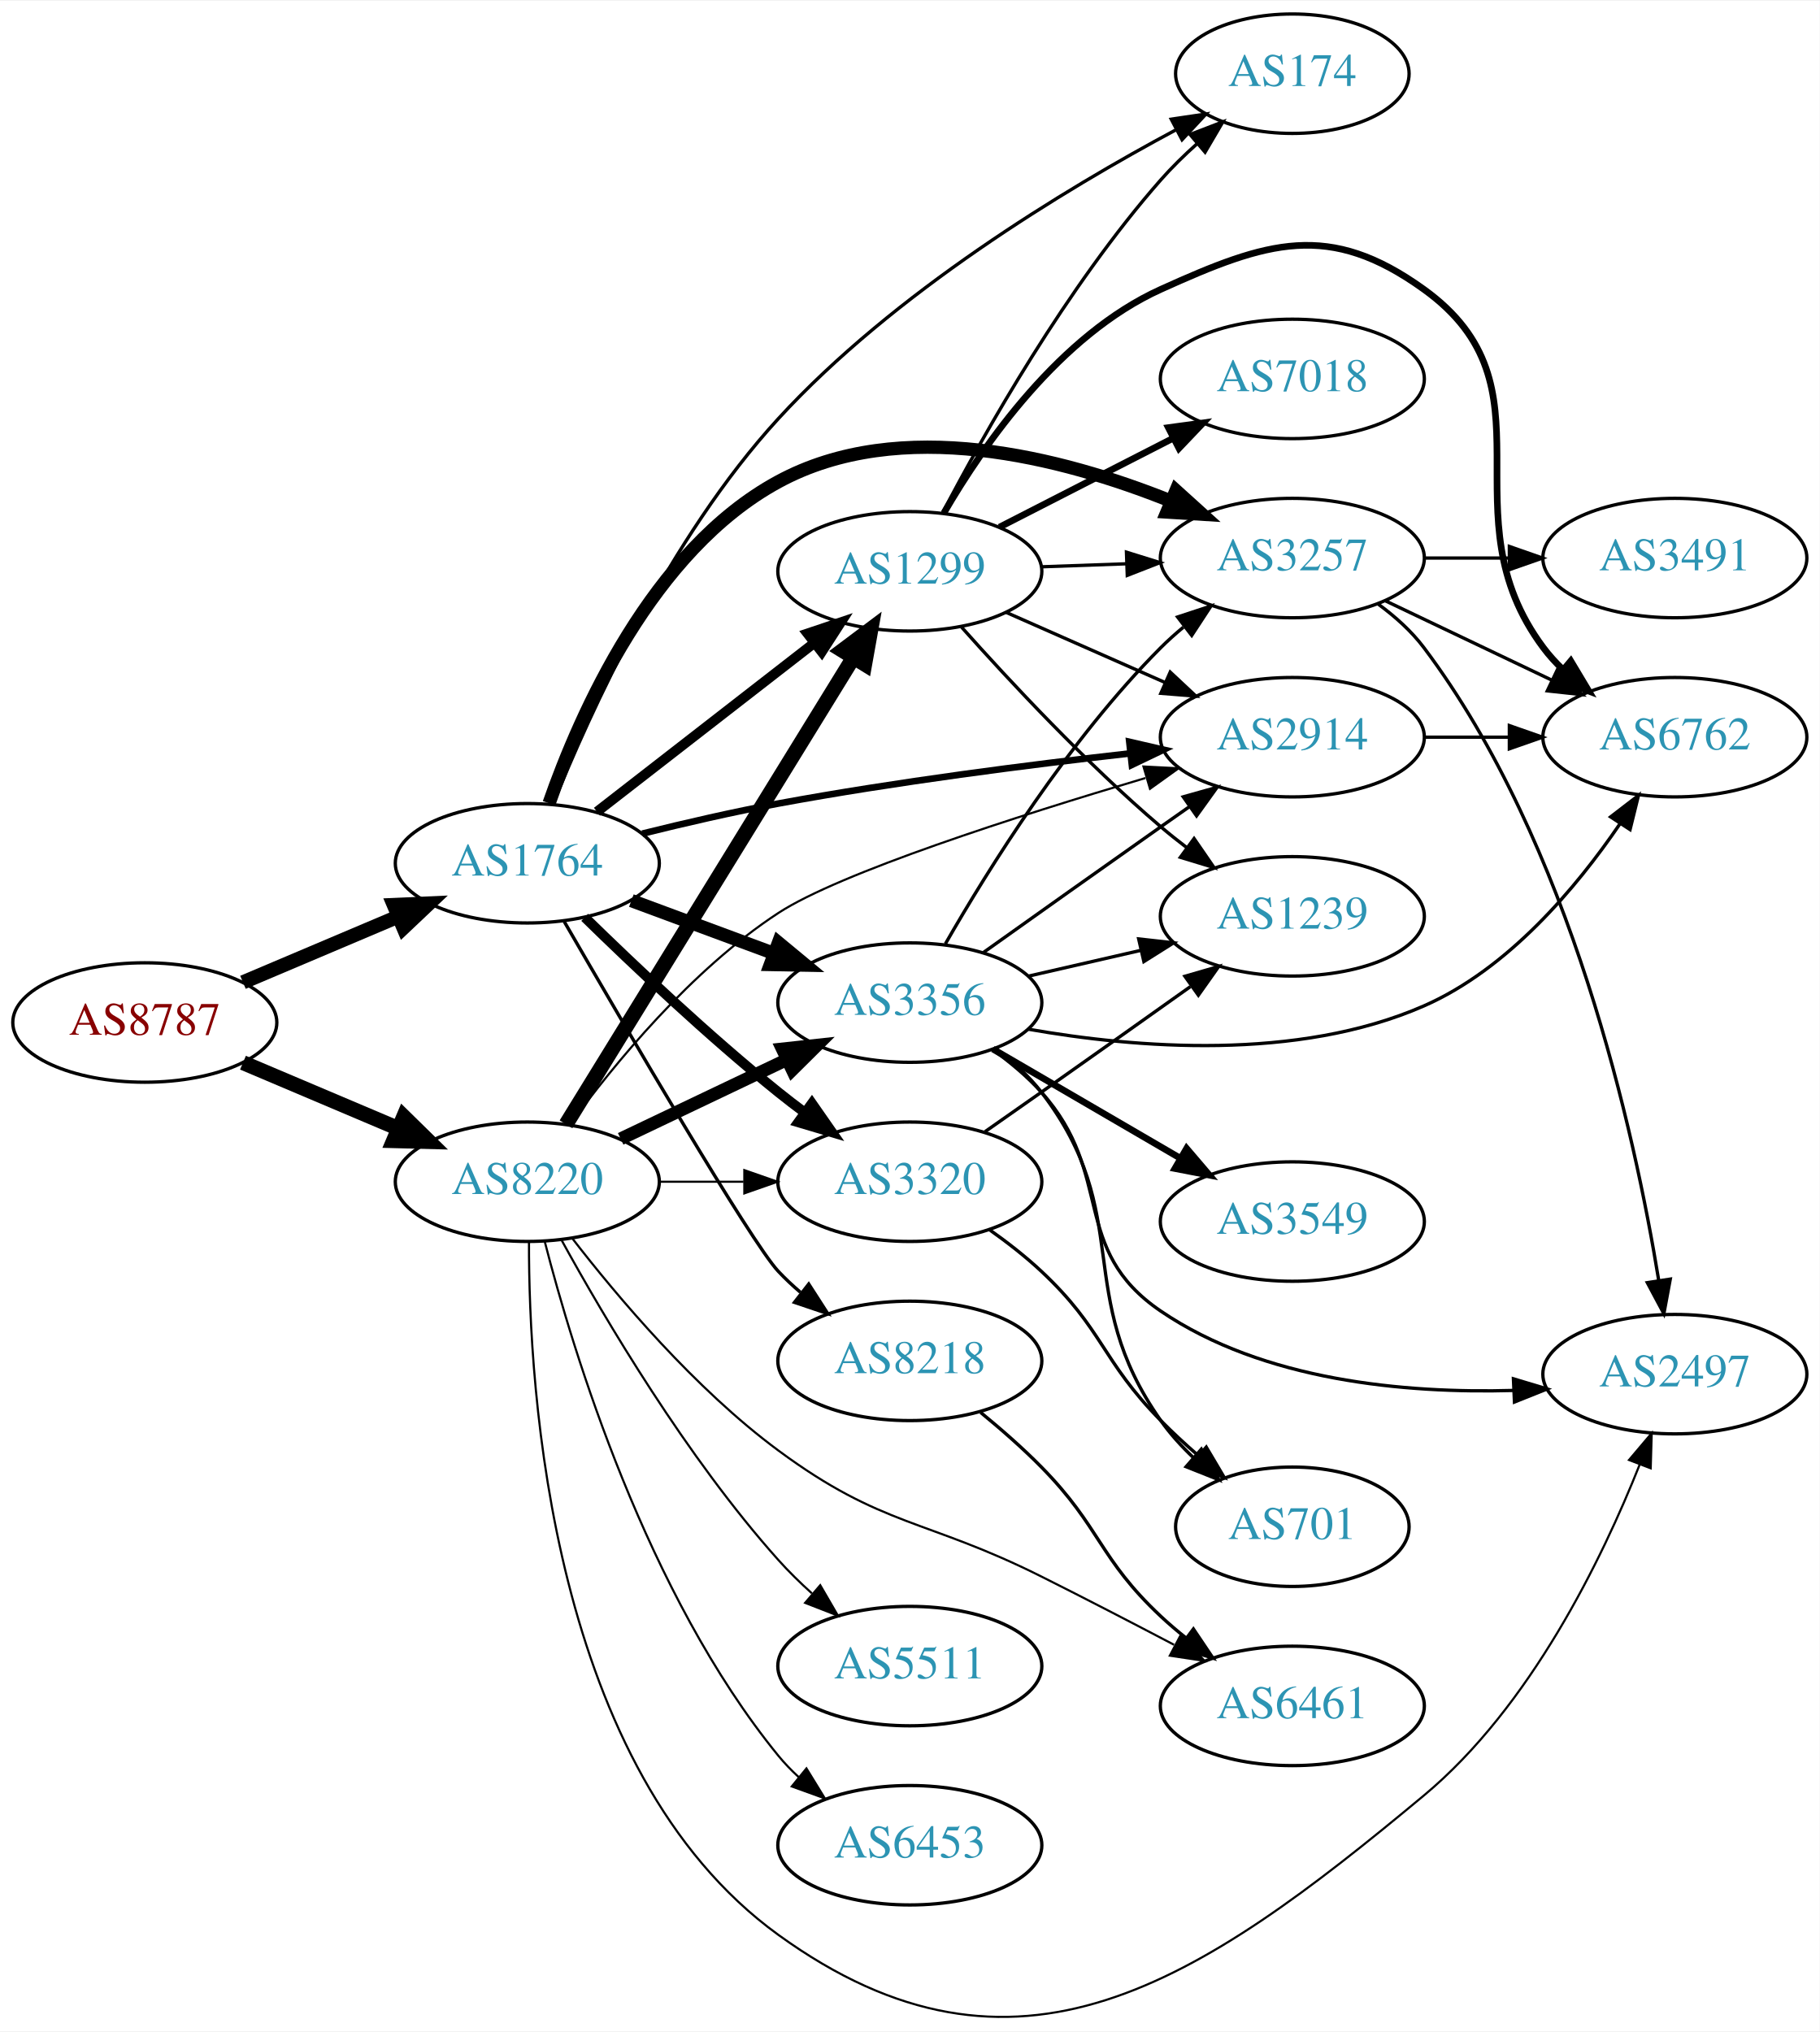
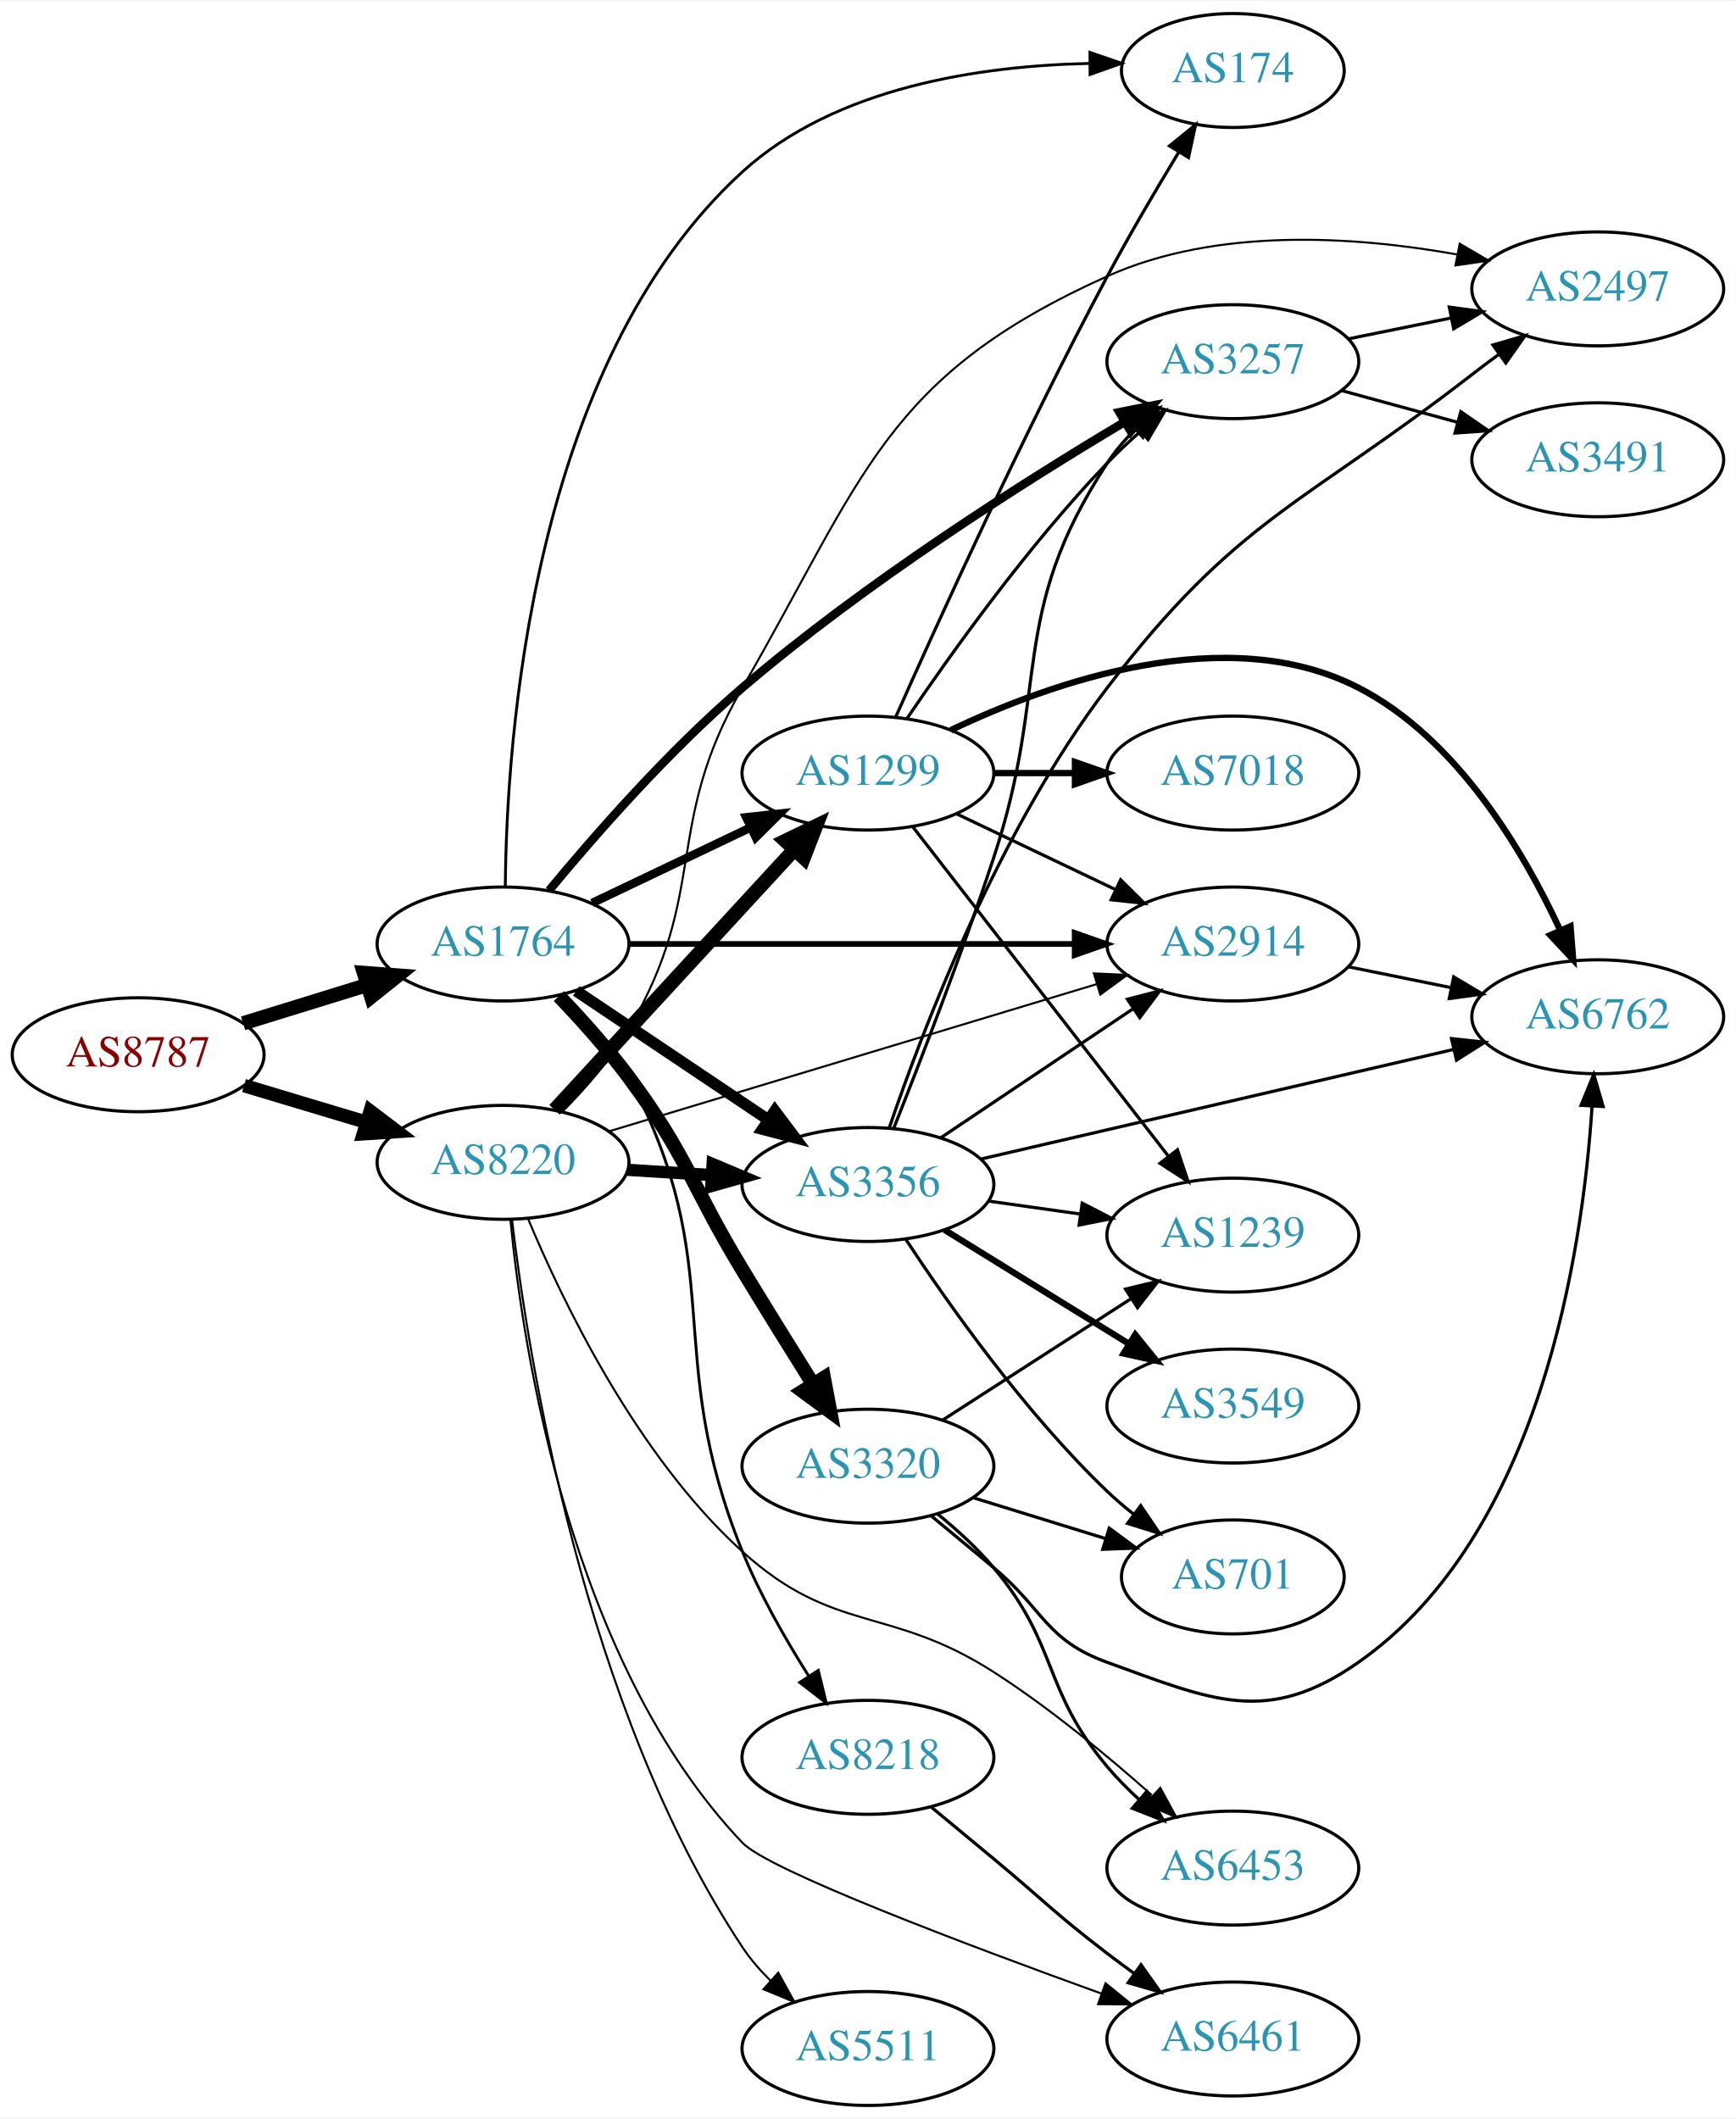
- <svg xmlns="http://www.w3.org/2000/svg" xmlns:xlink="http://www.w3.org/1999/xlink" width="548pt" height="612pt" viewBox="0.00 0.00 548.46 612.08">
-   <g id="graph0" class="graph" transform="scale(1 1) rotate(0) translate(4 608.082)">
-     <polygon fill="white" stroke="none" points="-4,4 -4,-608.082 544.465,-608.082 544.465,4 -4,4" />
+ <svg xmlns="http://www.w3.org/2000/svg" xmlns:xlink="http://www.w3.org/1999/xlink" width="548pt" height="669pt" viewBox="0.00 0.00 548.46 669.00">
+   <g id="graph0" class="graph" transform="scale(1 1) rotate(0) translate(4 665)">
+     <polygon fill="white" stroke="none" points="-4,4 -4,-665 544.465,-665 544.465,4 -4,4" />
    <g id="node1" class="node">
      <g id="a_node1">
        <a xlink:href="/asn/8787" xlink:title="AS8787 ~ Amaris Technologies GmbH [AT]">
-           <ellipse fill="#ffffff" stroke="black" cx="39.647" cy="-300.082" rx="39.794" ry="18" />
-           <text text-anchor="middle" x="39.647" y="-296.382" font-family="Times,serif" font-size="14.00" fill="#880000">AS8787</text>
+           <ellipse fill="#ffffff" stroke="black" cx="39.647" cy="-332" rx="39.794" ry="18" />
+           <text text-anchor="middle" x="39.647" y="-328.3" font-family="Times,serif" font-size="14.00" fill="#880000">AS8787</text>
        </a>
      </g>
    </g>
    <g id="node2" class="node">
      <g id="a_node2">
        <a xlink:href="/asn/1764" xlink:title="AS1764 ~ NEXTLAYER-AS [AT]">
-           <ellipse fill="#ffffff" stroke="black" cx="154.939" cy="-348.082" rx="39.794" ry="18" />
-           <text text-anchor="middle" x="154.939" y="-344.382" font-family="Times,serif" font-size="14.00" fill="#2c94b3">AS1764</text>
+           <ellipse fill="#ffffff" stroke="black" cx="154.939" cy="-367" rx="39.794" ry="18" />
+           <text text-anchor="middle" x="154.939" y="-363.3" font-family="Times,serif" font-size="14.00" fill="#2c94b3">AS1764</text>
        </a>
      </g>
    </g>
    <g id="edge1" class="edge">
-       <path fill="none" stroke="black" stroke-width="4.263" d="M69.235,-312.194C83.458,-318.22 100.837,-325.583 116.144,-332.069" />
-       <polygon fill="black" stroke="black" stroke-width="4.263" points="114.697,-335.507 125.36,-335.973 117.608,-328.637 114.697,-335.507" />
+       <path fill="none" stroke="black" stroke-width="4.5" d="M72.809,-341.936C85.007,-345.705 99.082,-350.053 112.047,-354.058" />
+       <polygon fill="black" stroke="black" stroke-width="4.5" points="110.98,-357.849 121.697,-357.039 113.305,-350.325 110.98,-357.849" />
    </g>
    <g id="node3" class="node">
      <g id="a_node3">
        <a xlink:href="/asn/8220" xlink:title="AS8220 ~ COLT [GB]">
-           <ellipse fill="#ffffff" stroke="black" cx="154.939" cy="-252.082" rx="39.794" ry="18" />
-           <text text-anchor="middle" x="154.939" y="-248.382" font-family="Times,serif" font-size="14.00" fill="#2c94b3">AS8220</text>
+           <ellipse fill="#ffffff" stroke="black" cx="154.939" cy="-298" rx="39.794" ry="18" />
+           <text text-anchor="middle" x="154.939" y="-294.3" font-family="Times,serif" font-size="14.00" fill="#2c94b3">AS8220</text>
        </a>
      </g>
    </g>
    <g id="edge2" class="edge">
-       <path fill="none" stroke="black" stroke-width="4.5" d="M69.235,-287.969C83.458,-281.944 100.837,-274.58 116.144,-268.095" />
-       <polygon fill="black" stroke="black" stroke-width="4.5" points="117.688,-271.717 125.36,-264.19 114.616,-264.466 117.688,-271.717" />
+       <path fill="none" stroke="black" stroke-width="4.263" d="M73.112,-322.257C85.082,-318.665 98.825,-314.54 111.543,-310.723" />
+       <polygon fill="black" stroke="black" stroke-width="4.263" points="112.964,-314.192 121.469,-307.744 110.819,-307.046 112.964,-314.192" />
    </g>
    <g id="node4" class="node">
      <g id="a_node4">
-         <a xlink:href="/asn/3257" xlink:title="AS3257 ~ GTT [DE]">
-           <ellipse fill="#ffffff" stroke="black" cx="385.525" cy="-440.082" rx="39.794" ry="18" />
-           <text text-anchor="middle" x="385.525" y="-436.382" font-family="Times,serif" font-size="14.00" fill="#2c94b3">AS3257</text>
+         <a xlink:href="/asn/174" xlink:title="AS174 ~ Cogent Communications [US]">
+           <ellipse fill="#ffffff" stroke="black" cx="385.525" cy="-643" rx="35.194" ry="18" />
+           <text text-anchor="middle" x="385.525" y="-639.3" font-family="Times,serif" font-size="14.00" fill="#2c94b3">AS174</text>
        </a>
      </g>
    </g>
    <g id="edge3" class="edge">
-       <path fill="none" stroke="black" stroke-width="4" d="M161.503,-366.171C170.849,-393.004 192.517,-442.407 230.586,-463.082 267.385,-483.067 316.042,-470.428 348.716,-457.339" />
-       <polygon fill="black" stroke="black" stroke-width="4" points="350.454,-460.405 358.312,-453.299 347.737,-453.954 350.454,-460.405" />
+       <path fill="none" stroke="black" stroke-width="0.9" d="M155.66,-385.239C156.022,-430.735 163.652,-549.953 230.586,-611 260.104,-637.922 306.187,-644.52 340.245,-645.234" />
+       <polygon fill="black" stroke="black" stroke-width="0.9" points="340.381,-648.734 350.398,-645.282 340.414,-641.734 340.381,-648.734" />
    </g>
    <g id="node5" class="node">
      <g id="a_node5">
-         <a xlink:href="/asn/3356" xlink:title="AS3356 ~ Level 3 Parent, LLC [US]">
-           <ellipse fill="#ffffff" stroke="black" cx="270.232" cy="-306.082" rx="39.794" ry="18" />
-           <text text-anchor="middle" x="270.232" y="-302.382" font-family="Times,serif" font-size="14.00" fill="#2c94b3">AS3356</text>
+         <a xlink:href="/asn/1299" xlink:title="AS1299 ~ Telia Carrier [EU]">
+           <ellipse fill="#ffffff" stroke="black" cx="270.232" cy="-421" rx="39.794" ry="18" />
+           <text text-anchor="middle" x="270.232" y="-417.3" font-family="Times,serif" font-size="14.00" fill="#2c94b3">AS1299</text>
        </a>
      </g>
    </g>
    <g id="edge4" class="edge">
-       <path fill="none" stroke="black" stroke-width="4" d="M186.3,-336.827C199.507,-331.93 215.164,-326.126 229.296,-320.887" />
-       <polygon fill="black" stroke="black" stroke-width="4" points="230.628,-324.126 238.788,-317.368 228.195,-317.563 230.628,-324.126" />
+       <path fill="none" stroke="black" stroke-width="2.7" d="M183.076,-379.934C198.07,-387.081 216.891,-396.052 233.114,-403.785" />
+       <polygon fill="black" stroke="black" stroke-width="2.7" points="231.784,-407.028 242.317,-408.171 234.796,-400.709 231.784,-407.028" />
    </g>
    <g id="node6" class="node">
      <g id="a_node6">
-         <a xlink:href="/asn/1299" xlink:title="AS1299 ~ Telia Carrier [EU]">
-           <ellipse fill="#ffffff" stroke="black" cx="270.232" cy="-436.082" rx="39.794" ry="18" />
-           <text text-anchor="middle" x="270.232" y="-432.382" font-family="Times,serif" font-size="14.00" fill="#2c94b3">AS1299</text>
+         <a xlink:href="/asn/3257" xlink:title="AS3257 ~ GTT [DE]">
+           <ellipse fill="#ffffff" stroke="black" cx="385.525" cy="-551" rx="39.794" ry="18" />
+           <text text-anchor="middle" x="385.525" y="-547.3" font-family="Times,serif" font-size="14.00" fill="#2c94b3">AS3257</text>
        </a>
      </g>
    </g>
    <g id="edge5" class="edge">
-       <path fill="none" stroke="black" stroke-width="3" d="M175.933,-363.612C194.134,-377.75 221.183,-398.759 241.476,-414.522" />
-       <polygon fill="black" stroke="black" stroke-width="3" points="239.394,-417.337 249.439,-420.707 243.688,-411.809 239.394,-417.337" />
+       <path fill="none" stroke="black" stroke-width="2.7" d="M169.486,-383.914C183.702,-401.103 207.196,-427.979 230.586,-448 269.328,-481.161 319.147,-512.765 351.45,-532.014" />
+       <polygon fill="black" stroke="black" stroke-width="2.7" points="349.683,-535.035 360.073,-537.107 353.243,-529.008 349.683,-535.035" />
    </g>
    <g id="node7" class="node">
      <g id="a_node7">
        <a xlink:href="/asn/3320" xlink:title="AS3320 ~ DTAG [DE]">
-           <ellipse fill="#ffffff" stroke="black" cx="270.232" cy="-252.082" rx="39.794" ry="18" />
-           <text text-anchor="middle" x="270.232" y="-248.382" font-family="Times,serif" font-size="14.00" fill="#2c94b3">AS3320</text>
+           <ellipse fill="#ffffff" stroke="black" cx="270.232" cy="-202" rx="39.794" ry="18" />
+           <text text-anchor="middle" x="270.232" y="-198.3" font-family="Times,serif" font-size="14.00" fill="#2c94b3">AS3320</text>
        </a>
      </g>
    </g>
    <g id="edge6" class="edge">
-       <path fill="none" stroke="black" stroke-width="3" d="M172.254,-331.785C187,-317.356 209.556,-296.017 230.586,-279.082 233.136,-277.028 235.832,-274.958 238.568,-272.925" />
-       <polygon fill="black" stroke="black" stroke-width="3" points="240.721,-275.687 246.781,-266.996 236.624,-270.011 240.721,-275.687" />
+       <path fill="none" stroke="black" stroke-width="4.5" d="M172.589,-350.542C179.748,-343.065 187.972,-333.912 194.586,-325 213.348,-299.722 214.258,-290.915 230.586,-264 237.781,-252.139 245.883,-239.096 252.803,-228.045" />
+       <polygon fill="black" stroke="black" stroke-width="4.5" points="256.31,-229.865 258.292,-219.302 249.64,-225.678 256.31,-229.865" />
    </g>
    <g id="node8" class="node">
      <g id="a_node8">
-         <a xlink:href="/asn/8218" xlink:title="AS8218 ~ legacy Neotelecoms [FR]">
-           <ellipse fill="#ffffff" stroke="black" cx="270.232" cy="-198.082" rx="39.794" ry="18" />
-           <text text-anchor="middle" x="270.232" y="-194.382" font-family="Times,serif" font-size="14.00" fill="#2c94b3">AS8218</text>
+         <a xlink:href="/asn/3356" xlink:title="AS3356 ~ Level 3 Parent, LLC [US]">
+           <ellipse fill="#ffffff" stroke="black" cx="270.232" cy="-291" rx="39.794" ry="18" />
+           <text text-anchor="middle" x="270.232" y="-287.3" font-family="Times,serif" font-size="14.00" fill="#2c94b3">AS3356</text>
        </a>
      </g>
    </g>
    <g id="edge7" class="edge">
-       <path fill="none" stroke="black" d="M166.065,-330.503C184.497,-298.643 222.385,-233.828 230.586,-225.082 232.633,-222.899 234.883,-220.789 237.238,-218.775" />
-       <polygon fill="black" stroke="black" points="239.762,-221.244 245.496,-212.335 235.458,-215.724 239.762,-221.244" />
+       <path fill="none" stroke="black" stroke-width="3.6" d="M178.052,-352.166C195.364,-340.553 219.633,-324.273 238.781,-311.428" />
+       <polygon fill="black" stroke="black" stroke-width="3.6" points="240.821,-314.274 247.175,-305.797 236.921,-308.461 240.821,-314.274" />
    </g>
    <g id="node9" class="node">
      <g id="a_node9">
        <a xlink:href="/asn/2914" xlink:title="AS2914 ~ NTT America, Inc. [US]">
-           <ellipse fill="#ffffff" stroke="black" cx="385.525" cy="-386.082" rx="39.794" ry="18" />
-           <text text-anchor="middle" x="385.525" y="-382.382" font-family="Times,serif" font-size="14.00" fill="#2c94b3">AS2914</text>
+           <ellipse fill="#ffffff" stroke="black" cx="385.525" cy="-367" rx="39.794" ry="18" />
+           <text text-anchor="middle" x="385.525" y="-363.3" font-family="Times,serif" font-size="14.00" fill="#2c94b3">AS2914</text>
        </a>
      </g>
    </g>
    <g id="edge8" class="edge">
-       <path fill="none" stroke="black" stroke-width="2" d="M189.59,-357.009C202.363,-360.183 217.084,-363.584 230.586,-366.082 265.943,-372.622 306.258,-377.777 336.76,-381.215" />
-       <polygon fill="black" stroke="black" stroke-width="2" points="336.382,-384.695 346.706,-382.315 337.152,-377.737 336.382,-384.695" />
+       <path fill="none" stroke="black" stroke-width="1.8" d="M194.716,-367C233.548,-367 293.432,-367 335.53,-367" />
+       <polygon fill="black" stroke="black" stroke-width="1.8" points="335.559,-370.5 345.559,-367 335.559,-363.5 335.559,-370.5" />
    </g>
    <g id="node10" class="node">
      <g id="a_node10">
-         <a xlink:href="/asn/174" xlink:title="AS174 ~ Cogent Communications [US]">
-           <ellipse fill="#ffffff" stroke="black" cx="385.525" cy="-586.082" rx="35.194" ry="18" />
-           <text text-anchor="middle" x="385.525" y="-582.382" font-family="Times,serif" font-size="14.00" fill="#2c94b3">AS174</text>
+         <a xlink:href="/asn/8218" xlink:title="AS8218 ~ legacy Neotelecoms [FR]">
+           <ellipse fill="#ffffff" stroke="black" cx="270.232" cy="-110" rx="39.794" ry="18" />
+           <text text-anchor="middle" x="270.232" y="-106.3" font-family="Times,serif" font-size="14.00" fill="#2c94b3">AS8218</text>
        </a>
      </g>
    </g>
    <g id="edge9" class="edge">
-       <path fill="none" stroke="black" d="M162.65,-365.797C173.651,-393.129 197.638,-446.175 230.586,-482.082 265.467,-520.096 316.861,-551.209 350.512,-569.204" />
-       <polygon fill="black" stroke="black" points="349.024,-572.375 359.505,-573.926 352.279,-566.178 349.024,-572.375" />
+       <path fill="none" stroke="black" stroke-width="0.9" d="M174.309,-350.985C181.603,-343.726 189.459,-334.619 194.586,-325 226.833,-264.498 204.776,-238.516 230.586,-175 236.085,-161.468 244.104,-147.421 251.413,-135.862" />
+       <polygon fill="black" stroke="black" stroke-width="0.9" points="254.54,-137.474 257.062,-127.184 248.673,-133.656 254.54,-137.474" />
+     </g>
+     <g id="edge31" class="edge">
+       <path fill="none" stroke="black" stroke-width="4.5" d="M171.219,-314.588C190.73,-335.771 224.638,-372.584 247.008,-396.872" />
+       <polygon fill="black" stroke="black" stroke-width="4.5" points="244.162,-399.594 253.833,-404.282 249.955,-394.259 244.162,-399.594" />
+     </g>
+     <g id="edge33" class="edge">
+       <path fill="none" stroke="black" stroke-width="3.857" d="M194.295,-295.63C202.785,-295.106 211.889,-294.543 220.723,-293.997" />
+       <polygon fill="black" stroke="black" stroke-width="3.857" points="221.151,-297.478 230.916,-293.367 220.719,-290.491 221.151,-297.478" />
+     </g>
+     <g id="edge34" class="edge">
+       <path fill="none" stroke="black" stroke-width="0.643" d="M188.69,-307.886C229.204,-320.115 298.24,-340.954 342.589,-354.341" />
+       <polygon fill="black" stroke="black" stroke-width="0.643" points="341.62,-357.705 352.205,-357.244 343.643,-351.003 341.62,-357.705" />
+     </g>
+     <g id="node13" class="node">
+       <g id="a_node13">
+         <a xlink:href="/asn/2497" xlink:title="AS2497 ~ Internet Initiative Japan Inc. [JP]">
+           <ellipse fill="#ffffff" stroke="black" cx="500.818" cy="-574" rx="39.794" ry="18" />
+           <text text-anchor="middle" x="500.818" y="-570.3" font-family="Times,serif" font-size="14.00" fill="#2c94b3">AS2497</text>
+         </a>
+       </g>
    </g>
    <g id="edge32" class="edge">
-       <path fill="none" stroke="black" stroke-width="3.857" d="M183.076,-265.016C198.07,-272.163 216.891,-281.134 233.114,-288.866" />
-       <polygon fill="black" stroke="black" stroke-width="3.857" points="231.784,-292.11 242.317,-293.253 234.796,-285.791 231.784,-292.11" />
-     </g>
-     <g id="edge30" class="edge">
-       <path fill="none" stroke="black" stroke-width="4.5" d="M166.598,-269.392C186.504,-301.721 229.439,-371.453 252.979,-409.684" />
-       <polygon fill="black" stroke="black" stroke-width="4.5" points="249.924,-412.233 258.52,-418.684 256.63,-408.104 249.924,-412.233" />
-     </g>
-     <g id="edge37" class="edge">
-       <path fill="none" stroke="black" stroke-width="0.643" d="M194.612,-252.082C202.815,-252.082 211.579,-252.082 220.111,-252.082" />
-       <polygon fill="black" stroke="black" stroke-width="0.643" points="220.35,-255.582 230.35,-252.082 220.35,-248.582 220.35,-255.582" />
-     </g>
-     <g id="edge31" class="edge">
-       <path fill="none" stroke="black" stroke-width="0.643" d="M167.761,-269.299C181.082,-287.507 204.333,-315.924 230.586,-333.082 249.102,-345.183 302.518,-362.298 341.238,-373.773" />
-       <polygon fill="black" stroke="black" stroke-width="0.643" points="340.65,-377.248 351.231,-376.707 342.622,-370.531 340.65,-377.248" />
-     </g>
-     <g id="node11" class="node">
-       <g id="a_node11">
-         <a xlink:href="/asn/2497" xlink:title="AS2497 ~ Internet Initiative Japan Inc. [JP]">
-           <ellipse fill="#ffffff" stroke="black" cx="500.818" cy="-194.082" rx="39.794" ry="18" />
-           <text text-anchor="middle" x="500.818" y="-190.382" font-family="Times,serif" font-size="14.00" fill="#2c94b3">AS2497</text>
-         </a>
-       </g>
-     </g>
-     <g id="edge36" class="edge">
-       <path fill="none" stroke="black" stroke-width="0.643" d="M155.442,-233.931C155.334,-189.389 162.03,-74.706 230.586,-25.082 302.255,26.795 357.184,-10.466 425.172,-67.082 457.344,-93.873 478.894,-138.331 490.251,-166.906" />
-       <polygon fill="black" stroke="black" stroke-width="0.643" points="487.002,-168.208 493.844,-176.297 493.539,-165.706 487.002,-168.208" />
+       <path fill="none" stroke="black" stroke-width="0.643" d="M173.91,-314.239C181.136,-321.536 189.049,-330.611 194.586,-340 220.286,-383.583 205.286,-404.183 230.586,-448 269.201,-514.879 275.448,-546.324 345.879,-578 380.641,-593.634 424.429,-590.614 456.408,-584.868" />
+       <polygon fill="black" stroke="black" stroke-width="0.643" points="457.205,-588.278 466.349,-582.927 455.864,-581.408 457.205,-588.278" />
+     </g>
+     <g id="node17" class="node">
+       <g id="a_node17">
+         <a xlink:href="/asn/6453" xlink:title="AS6453 ~ TATA COMMUNICATIONS (AMERICA) INC [US]">
+           <ellipse fill="#ffffff" stroke="black" cx="385.525" cy="-75" rx="39.794" ry="18" />
+           <text text-anchor="middle" x="385.525" y="-71.3" font-family="Times,serif" font-size="14.00" fill="#2c94b3">AS6453</text>
+         </a>
+       </g>
+     </g>
+     <g id="edge35" class="edge">
+       <path fill="none" stroke="black" stroke-width="0.643" d="M162.779,-280.331C173.638,-254.274 197.08,-205.356 230.586,-175 259.547,-148.762 276.978,-158.089 309.879,-137 327.663,-125.601 345.934,-110.494 359.949,-98.046" />
+       <polygon fill="black" stroke="black" stroke-width="0.643" points="362.595,-100.372 367.672,-91.073 357.904,-95.176 362.595,-100.372" />
    </g>
    <g id="node18" class="node">
      <g id="a_node18">
        <a xlink:href="/asn/6461" xlink:title="AS6461 ~ Zayo Bandwidth [US]">
-           <ellipse fill="#ffffff" stroke="black" cx="385.525" cy="-94.082" rx="39.794" ry="18" />
-           <text text-anchor="middle" x="385.525" y="-90.382" font-family="Times,serif" font-size="14.00" fill="#2c94b3">AS6461</text>
-         </a>
-       </g>
-     </g>
-     <g id="edge33" class="edge">
-       <path fill="none" stroke="black" stroke-width="0.643" d="M168.412,-235.115C182.111,-217.382 205.52,-189.611 230.586,-171.082 262.012,-147.852 274.935,-150.577 309.879,-133.082 323.007,-126.509 337.319,-119.093 349.868,-112.506" />
-       <polygon fill="black" stroke="black" stroke-width="0.643" points="351.855,-115.415 359.072,-107.658 348.593,-109.222 351.855,-115.415" />
-     </g>
-     <g id="node19" class="node">
-       <g id="a_node19">
-         <a xlink:href="/asn/6453" xlink:title="AS6453 ~ TATA COMMUNICATIONS (AMERICA) INC [US]">
-           <ellipse fill="#ffffff" stroke="black" cx="270.232" cy="-52.082" rx="39.794" ry="18" />
-           <text text-anchor="middle" x="270.232" y="-48.382" font-family="Times,serif" font-size="14.00" fill="#2c94b3">AS6453</text>
-         </a>
-       </g>
-     </g>
-     <g id="edge34" class="edge">
-       <path fill="none" stroke="black" stroke-width="0.643" d="M160.16,-234.176C168.75,-200.73 190.891,-127.753 230.586,-79.082 232.429,-76.822 234.507,-74.669 236.72,-72.635" />
-       <polygon fill="black" stroke="black" stroke-width="0.643" points="239.07,-75.236 244.613,-66.206 234.649,-69.808 239.07,-75.236" />
+           <ellipse fill="#ffffff" stroke="black" cx="385.525" cy="-21" rx="39.794" ry="18" />
+           <text text-anchor="middle" x="385.525" y="-17.3" font-family="Times,serif" font-size="14.00" fill="#2c94b3">AS6461</text>
+         </a>
+       </g>
+     </g>
+     <g id="edge36" class="edge">
+       <path fill="none" stroke="black" stroke-width="0.643" d="M157.269,-279.851C161.181,-239.261 176.085,-140.223 230.586,-83 238.836,-74.338 301.16,-50.825 343.932,-35.373" />
+       <polygon fill="black" stroke="black" stroke-width="0.643" points="345.31,-38.596 353.536,-31.919 342.942,-32.009 345.31,-38.596" />
    </g>
    <g id="node20" class="node">
      <g id="a_node20">
        <a xlink:href="/asn/5511" xlink:title="AS5511 ~ Orange S.A. [FR]">
-           <ellipse fill="#ffffff" stroke="black" cx="270.232" cy="-106.082" rx="39.794" ry="18" />
-           <text text-anchor="middle" x="270.232" y="-102.382" font-family="Times,serif" font-size="14.00" fill="#2c94b3">AS5511</text>
-         </a>
-       </g>
-     </g>
-     <g id="edge35" class="edge">
-       <path fill="none" stroke="black" stroke-width="0.643" d="M165.343,-234.335C178.243,-210.886 202.994,-168.947 230.586,-138.082 233.674,-134.628 237.147,-131.228 240.712,-128.008" />
-       <polygon fill="black" stroke="black" stroke-width="0.643" points="243.229,-130.46 248.548,-121.298 238.676,-125.143 243.229,-130.46" />
+           <ellipse fill="#ffffff" stroke="black" cx="270.232" cy="-18" rx="39.794" ry="18" />
+           <text text-anchor="middle" x="270.232" y="-14.3" font-family="Times,serif" font-size="14.00" fill="#2c94b3">AS5511</text>
+         </a>
+       </g>
+     </g>
+     <g id="edge37" class="edge">
+       <path fill="none" stroke="black" stroke-width="0.643" d="M157.762,-279.974C162.839,-236.887 180.248,-125.871 230.586,-50 233.092,-46.223 236.175,-42.66 239.498,-39.379" />
+       <polygon fill="black" stroke="black" stroke-width="0.643" points="241.885,-41.94 247.024,-32.675 237.229,-36.713 241.885,-41.94" />
+     </g>
+     <g id="edge21" class="edge">
+       <path fill="none" stroke="black" d="M278.996,-438.687C292.022,-468.035 319.454,-528.472 345.879,-578 352.852,-591.07 361.186,-605.246 368.327,-617.014" />
+       <polygon fill="black" stroke="black" points="365.542,-619.168 373.749,-625.869 371.512,-615.513 365.542,-619.168" />
+     </g>
+     <g id="edge22" class="edge">
+       <path fill="none" stroke="black" d="M282.563,-438.229C296.333,-458.57 320.845,-492.928 345.879,-519 349.088,-522.342 352.631,-525.677 356.232,-528.863" />
+       <polygon fill="black" stroke="black" points="354.212,-531.738 364.099,-535.545 358.744,-526.404 354.212,-531.738" />
+     </g>
+     <g id="edge20" class="edge">
+       <path fill="none" stroke="black" d="M298.369,-408.066C313.363,-400.919 332.184,-391.948 348.407,-384.215" />
+       <polygon fill="black" stroke="black" points="350.089,-387.291 357.61,-379.829 347.077,-380.972 350.089,-387.291" />
+     </g>
+     <g id="node11" class="node">
+       <g id="a_node11">
+         <a xlink:href="/asn/1239" xlink:title="AS1239 ~ Sprint [US]">
+           <ellipse fill="#ffffff" stroke="black" cx="385.525" cy="-275" rx="39.794" ry="18" />
+           <text text-anchor="middle" x="385.525" y="-271.3" font-family="Times,serif" font-size="14.00" fill="#2c94b3">AS1239</text>
+         </a>
+       </g>
+     </g>
+     <g id="edge19" class="edge">
+       <path fill="none" stroke="black" d="M284.45,-403.966C304.319,-378.361 342.003,-329.798 365.032,-300.121" />
+       <polygon fill="black" stroke="black" points="368.026,-301.971 371.392,-291.925 362.496,-297.68 368.026,-301.971" />
+     </g>
+     <g id="node15" class="node">
+       <g id="a_node15">
+         <a xlink:href="/asn/6762" xlink:title="AS6762 ~ TELECOM ITALIA SPARKLE S.p.A. [IT]">
+           <ellipse fill="#ffffff" stroke="black" cx="500.818" cy="-344" rx="39.794" ry="18" />
+           <text text-anchor="middle" x="500.818" y="-340.3" font-family="Times,serif" font-size="14.00" fill="#2c94b3">AS6762</text>
+         </a>
+       </g>
+     </g>
+     <g id="edge18" class="edge">
+       <path fill="none" stroke="black" stroke-width="2" d="M296.39,-434.564C328.111,-449.681 383.529,-469.37 425.172,-448 456.244,-432.055 477.296,-396.499 488.922,-371.416" />
+       <polygon fill="black" stroke="black" stroke-width="2" points="492.219,-372.613 493.054,-362.051 485.815,-369.786 492.219,-372.613" />
+     </g>
+     <g id="node16" class="node">
+       <g id="a_node16">
+         <a xlink:href="/asn/7018" xlink:title="AS7018 ~ AT&amp;T Services, Inc. [US]">
+           <ellipse fill="#ffffff" stroke="black" cx="385.525" cy="-421" rx="39.794" ry="18" />
+           <text text-anchor="middle" x="385.525" y="-417.3" font-family="Times,serif" font-size="14.00" fill="#2c94b3">AS7018</text>
+         </a>
+       </g>
+     </g>
+     <g id="edge17" class="edge">
+       <path fill="none" stroke="black" stroke-width="2" d="M309.905,-421C318.108,-421 326.872,-421 335.404,-421" />
+       <polygon fill="black" stroke="black" stroke-width="2" points="335.643,-424.5 345.643,-421 335.643,-417.5 335.643,-424.5" />
+     </g>
+     <g id="edge29" class="edge">
+       <path fill="none" stroke="black" d="M422.061,-558.214C432.29,-560.291 443.59,-562.585 454.333,-564.766" />
+       <polygon fill="black" stroke="black" points="453.912,-568.252 464.409,-566.811 455.305,-561.392 453.912,-568.252" />
+     </g>
+     <g id="node19" class="node">
+       <g id="a_node19">
+         <a xlink:href="/asn/3491" xlink:title="AS3491 ~ PCCW Global, Inc. [US]">
+           <ellipse fill="#ffffff" stroke="black" cx="500.818" cy="-520" rx="39.794" ry="18" />
+           <text text-anchor="middle" x="500.818" y="-516.3" font-family="Times,serif" font-size="14.00" fill="#2c94b3">AS3491</text>
+         </a>
+       </g>
+     </g>
+     <g id="edge30" class="edge">
+       <path fill="none" stroke="black" d="M419.904,-541.867C431.327,-538.741 444.277,-535.198 456.376,-531.887" />
+       <polygon fill="black" stroke="black" points="457.565,-535.19 466.287,-529.175 455.717,-528.439 457.565,-535.19" />
+     </g>
+     <g id="edge24" class="edge">
+       <path fill="none" stroke="black" d="M293.887,-216.597C310.945,-227.589 334.529,-242.785 353.364,-254.921" />
+       <polygon fill="black" stroke="black" points="351.609,-257.954 361.91,-260.428 355.4,-252.069 351.609,-257.954" />
+     </g>
+     <g id="node14" class="node">
+       <g id="a_node14">
+         <a xlink:href="/asn/701" xlink:title="AS701 ~ UUNET [US]">
+           <ellipse fill="#ffffff" stroke="black" cx="385.525" cy="-167" rx="35.194" ry="18" />
+           <text text-anchor="middle" x="385.525" y="-163.3" font-family="Times,serif" font-size="14.00" fill="#2c94b3">AS701</text>
+         </a>
+       </g>
+     </g>
+     <g id="edge27" class="edge">
+       <path fill="none" stroke="black" d="M303.395,-192.064C316.45,-188.031 331.653,-183.334 345.347,-179.103" />
+       <polygon fill="black" stroke="black" points="346.478,-182.417 354.999,-176.122 344.412,-175.729 346.478,-182.417" />
+     </g>
+     <g id="edge26" class="edge">
+       <path fill="none" stroke="black" d="M290.113,-186.387C296.403,-181.179 303.446,-175.343 309.879,-170 325.9,-156.692 326.296,-147.09 345.879,-140 379.015,-128.003 396.287,-119.811 425.172,-140 482.692,-180.203 496.032,-269.745 499.027,-315.658" />
+       <polygon fill="black" stroke="black" points="495.541,-316.01 499.566,-325.811 502.531,-315.639 495.541,-316.01" />
+     </g>
+     <g id="edge25" class="edge">
+       <path fill="none" stroke="black" d="M292.142,-186.98C298.279,-181.992 304.721,-176.134 309.879,-170 330.634,-145.317 325.124,-131.683 345.879,-107 348.861,-103.454 352.272,-100 355.805,-96.753" />
+       <polygon fill="black" stroke="black" points="358.326,-99.2 363.615,-90.02 353.756,-93.898 358.326,-99.2" />
+     </g>
+     <g id="edge16" class="edge">
+       <path fill="none" stroke="black" d="M278.363,-308.712C286.463,-329.114 299.855,-363.72 309.879,-394 328.048,-448.885 314.205,-470.635 345.879,-519 348.362,-522.792 351.432,-526.364 354.748,-529.649" />
+       <polygon fill="black" stroke="black" points="352.476,-532.312 362.268,-536.357 357.136,-527.089 352.476,-532.312" />
+     </g>
+     <g id="edge14" class="edge">
+       <path fill="none" stroke="black" d="M293.345,-305.834C310.657,-317.447 334.926,-333.727 354.074,-346.572" />
+       <polygon fill="black" stroke="black" points="352.214,-349.539 362.468,-352.203 356.113,-343.726 352.214,-349.539" />
    </g>
    <g id="edge10" class="edge">
-       <path fill="none" stroke="black" d="M411.431,-426.182C416.509,-422.453 421.433,-418.054 425.172,-413.082 469.553,-354.059 488.688,-266.867 495.948,-222.404" />
-       <polygon fill="black" stroke="black" points="499.438,-222.734 497.509,-212.316 492.521,-221.663 499.438,-222.734" />
+       <path fill="none" stroke="black" d="M308.329,-285.761C317.621,-284.449 327.712,-283.024 337.419,-281.653" />
+       <polygon fill="black" stroke="black" points="337.933,-285.115 347.346,-280.251 336.954,-278.184 337.933,-285.115" />
    </g>
    <g id="node12" class="node">
      <g id="a_node12">
-         <a xlink:href="/asn/6762" xlink:title="AS6762 ~ TELECOM ITALIA SPARKLE S.p.A. [IT]">
-           <ellipse fill="#ffffff" stroke="black" cx="500.818" cy="-386.082" rx="39.794" ry="18" />
-           <text text-anchor="middle" x="500.818" y="-382.382" font-family="Times,serif" font-size="14.00" fill="#2c94b3">AS6762</text>
+         <a xlink:href="/asn/3549" xlink:title="AS3549 ~ Level 3 Parent, LLC [US]">
+           <ellipse fill="#ffffff" stroke="black" cx="385.525" cy="-221" rx="39.794" ry="18" />
+           <text text-anchor="middle" x="385.525" y="-217.3" font-family="Times,serif" font-size="14.00" fill="#2c94b3">AS3549</text>
        </a>
      </g>
    </g>
    <g id="edge11" class="edge">
-       <path fill="none" stroke="black" d="M413.662,-427.148C428.656,-420.001 447.477,-411.03 463.7,-403.297" />
-       <polygon fill="black" stroke="black" points="465.382,-406.373 472.903,-398.911 462.37,-400.054 465.382,-406.373" />
-     </g>
-     <g id="node13" class="node">
-       <g id="a_node13">
-         <a xlink:href="/asn/3491" xlink:title="AS3491 ~ PCCW Global, Inc. [US]">
-           <ellipse fill="#ffffff" stroke="black" cx="500.818" cy="-440.082" rx="39.794" ry="18" />
-           <text text-anchor="middle" x="500.818" y="-436.382" font-family="Times,serif" font-size="14.00" fill="#2c94b3">AS3491</text>
-         </a>
-       </g>
+       <path fill="none" stroke="black" stroke-width="2" d="M294.432,-276.666C311.234,-266.285 334.151,-252.125 352.667,-240.685" />
+       <polygon fill="black" stroke="black" stroke-width="2" points="354.689,-243.549 361.356,-235.315 351.01,-237.594 354.689,-243.549" />
    </g>
    <g id="edge12" class="edge">
-       <path fill="none" stroke="black" d="M425.198,-440.082C433.401,-440.082 442.165,-440.082 450.697,-440.082" />
-       <polygon fill="black" stroke="black" points="450.936,-443.582 460.936,-440.082 450.936,-436.582 450.936,-443.582" />
-     </g>
-     <g id="edge24" class="edge">
-       <path fill="none" stroke="black" d="M280.95,-323.791C293.829,-346.244 318.18,-385.365 345.879,-413.082 347.994,-415.199 350.294,-417.261 352.681,-419.243" />
-       <polygon fill="black" stroke="black" points="350.936,-422.315 361.001,-425.624 355.196,-416.76 350.936,-422.315" />
-     </g>
-     <g id="edge25" class="edge">
-       <path fill="none" stroke="black" d="M292.438,-321.203C307.362,-331.829 327.817,-346.36 345.879,-359.082 348.708,-361.075 351.657,-363.146 354.609,-365.215" />
-       <polygon fill="black" stroke="black" points="352.639,-368.108 362.839,-370.974 356.653,-362.373 352.639,-368.108" />
-     </g>
-     <g id="edge20" class="edge">
-       <path fill="none" stroke="black" d="M295.126,-291.973C300.37,-288.203 305.621,-283.838 309.879,-279.082 332.165,-254.187 318.248,-231.869 345.879,-213.082 376.823,-192.042 419.532,-188.245 452.115,-189.171" />
-       <polygon fill="black" stroke="black" points="452.165,-192.677 462.31,-189.622 452.475,-185.684 452.165,-192.677" />
-     </g>
-     <g id="edge22" class="edge">
-       <path fill="none" stroke="black" d="M305.869,-298.081C338.176,-292.377 386.986,-288.344 425.172,-305.082 450.574,-316.216 471.152,-340.732 484.219,-359.894" />
-       <polygon fill="black" stroke="black" points="481.454,-362.061 489.852,-368.52 487.315,-358.234 481.454,-362.061" />
-     </g>
-     <g id="node15" class="node">
-       <g id="a_node15">
-         <a xlink:href="/asn/1239" xlink:title="AS1239 ~ Sprint [US]">
-           <ellipse fill="#ffffff" stroke="black" cx="385.525" cy="-332.082" rx="39.794" ry="18" />
-           <text text-anchor="middle" x="385.525" y="-328.382" font-family="Times,serif" font-size="14.00" fill="#2c94b3">AS1239</text>
-         </a>
-       </g>
-     </g>
-     <g id="edge19" class="edge">
-       <path fill="none" stroke="black" d="M305.84,-314.024C316.61,-316.496 328.64,-319.257 339.99,-321.861" />
-       <polygon fill="black" stroke="black" points="339.21,-325.273 349.74,-324.099 340.776,-318.451 339.21,-325.273" />
-     </g>
-     <g id="node16" class="node">
-       <g id="a_node16">
-         <a xlink:href="/asn/3549" xlink:title="AS3549 ~ Level 3 Parent, LLC [US]">
-           <ellipse fill="#ffffff" stroke="black" cx="385.525" cy="-240.082" rx="39.794" ry="18" />
-           <text text-anchor="middle" x="385.525" y="-236.382" font-family="Times,serif" font-size="14.00" fill="#2c94b3">AS3549</text>
-         </a>
-       </g>
-     </g>
-     <g id="edge21" class="edge">
-       <path fill="none" stroke="black" stroke-width="2" d="M295.259,-292.085C311.631,-282.547 333.518,-269.796 351.522,-259.308" />
-       <polygon fill="black" stroke="black" stroke-width="2" points="353.655,-262.117 360.533,-254.059 350.131,-256.068 353.655,-262.117" />
-     </g>
-     <g id="node17" class="node">
-       <g id="a_node17">
-         <a xlink:href="/asn/701" xlink:title="AS701 ~ UUNET [US]">
-           <ellipse fill="#ffffff" stroke="black" cx="385.525" cy="-148.082" rx="35.194" ry="18" />
-           <text text-anchor="middle" x="385.525" y="-144.382" font-family="Times,serif" font-size="14.00" fill="#2c94b3">AS701</text>
-         </a>
-       </g>
+       <path fill="none" stroke="black" d="M276.942,-308.805C287.318,-339.379 311.425,-402.918 345.879,-448 386.89,-501.663 407.802,-505.608 461.172,-547 463.906,-549.121 466.792,-551.278 469.704,-553.401" />
+       <polygon fill="black" stroke="black" points="467.705,-556.274 477.877,-559.236 471.773,-550.577 467.705,-556.274" />
+     </g>
+     <g id="edge13" class="edge">
+       <path fill="none" stroke="black" d="M282.238,-273.599C295.695,-253.131 319.907,-218.802 345.879,-194 348.443,-191.552 351.245,-189.159 354.132,-186.873" />
+       <polygon fill="black" stroke="black" points="356.425,-189.53 362.365,-180.757 352.25,-183.911 356.425,-189.53" />
+     </g>
+     <g id="edge15" class="edge">
+       <path fill="none" stroke="black" d="M305.95,-299.05C345.925,-308.318 411.683,-323.565 455.366,-333.693" />
+       <polygon fill="black" stroke="black" points="454.617,-337.112 465.15,-335.962 456.199,-330.293 454.617,-337.112" />
    </g>
    <g id="edge23" class="edge">
-       <path fill="none" stroke="black" d="M296.064,-292.125C301.145,-288.399 306.09,-284.015 309.879,-279.082 338.394,-241.949 318.905,-218.35 345.879,-180.082 348.68,-176.108 352.097,-172.346 355.727,-168.892" />
-       <polygon fill="black" stroke="black" points="358.099,-171.468 363.352,-162.267 353.508,-166.184 358.099,-171.468" />
-     </g>
-     <g id="edge18" class="edge">
-       <path fill="none" stroke="black" d="M309.905,-437.447C318.108,-437.737 326.872,-438.046 335.404,-438.348" />
-       <polygon fill="black" stroke="black" points="335.526,-441.854 345.643,-438.709 335.773,-434.858 335.526,-441.854" />
-     </g>
-     <g id="edge16" class="edge">
-       <path fill="none" stroke="black" d="M299.237,-423.722C313.672,-417.352 331.473,-409.496 347.072,-402.611" />
-       <polygon fill="black" stroke="black" points="348.714,-405.712 356.45,-398.473 345.888,-399.308 348.714,-405.712" />
-     </g>
-     <g id="edge17" class="edge">
-       <path fill="none" stroke="black" d="M280.073,-453.655C292.701,-477.792 317.535,-521.87 345.879,-554.082 349.159,-557.809 352.894,-561.464 356.72,-564.892" />
-       <polygon fill="black" stroke="black" points="354.692,-567.762 364.581,-571.564 359.221,-562.425 354.692,-567.762" />
-     </g>
-     <g id="edge14" class="edge">
-       <path fill="none" stroke="black" stroke-width="2" d="M280.547,-453.753C292.526,-474.348 315.463,-507.313 345.879,-521.082 377.984,-535.615 396.583,-541.688 425.172,-521.082 466.218,-491.498 430.9,-453.624 461.172,-413.082 462.916,-410.745 464.924,-408.537 467.087,-406.465" />
-       <polygon fill="black" stroke="black" stroke-width="2" points="469.447,-409.054 474.887,-399.963 464.965,-403.677 469.447,-409.054" />
-     </g>
-     <g id="node14" class="node">
-       <g id="a_node14">
-         <a xlink:href="/asn/7018" xlink:title="AS7018 ~ AT&amp;T Services, Inc. [US]">
-           <ellipse fill="#ffffff" stroke="black" cx="385.525" cy="-494.082" rx="39.794" ry="18" />
-           <text text-anchor="middle" x="385.525" y="-490.382" font-family="Times,serif" font-size="14.00" fill="#2c94b3">AS7018</text>
-         </a>
-       </g>
-     </g>
-     <g id="edge13" class="edge">
-       <path fill="none" stroke="black" stroke-width="2" d="M297.224,-449.388C312.768,-457.346 332.719,-467.56 349.624,-476.214" />
-       <polygon fill="black" stroke="black" stroke-width="2" points="348.158,-479.396 358.655,-480.837 351.348,-473.165 348.158,-479.396" />
-     </g>
-     <g id="edge15" class="edge">
-       <path fill="none" stroke="black" d="M285.828,-419.254C300.296,-403.014 323.481,-378.154 345.879,-359.082 348.372,-356.959 351.029,-354.841 353.738,-352.777" />
-       <polygon fill="black" stroke="black" points="355.905,-355.528 361.911,-346.8 351.773,-349.878 355.905,-355.528" />
-     </g>
-     <g id="edge26" class="edge">
-       <path fill="none" stroke="black" d="M292.919,-267.19C298.455,-271.058 304.392,-275.217 309.879,-279.082 324.695,-289.517 341.122,-301.171 354.785,-310.888" />
-       <polygon fill="black" stroke="black" points="353.143,-314.015 363.32,-316.961 357.201,-308.312 353.143,-314.015" />
-     </g>
-     <g id="edge27" class="edge">
-       <path fill="none" stroke="black" d="M294.141,-237.693C299.535,-233.875 305.101,-229.559 309.879,-225.082 328.568,-207.568 327.921,-198.345 345.879,-180.082 349.36,-176.541 353.207,-172.991 357.084,-169.611" />
-       <polygon fill="black" stroke="black" points="359.58,-172.086 364.978,-162.969 355.073,-166.729 359.58,-172.086" />
+       <path fill="none" stroke="black" d="M422.061,-359.786C432.29,-357.709 443.59,-355.415 454.333,-353.234" />
+       <polygon fill="black" stroke="black" points="455.305,-356.608 464.409,-351.189 453.912,-349.748 455.305,-356.608" />
    </g>
    <g id="edge28" class="edge">
-       <path fill="none" stroke="black" d="M291.575,-182.545C297.689,-177.536 304.26,-171.796 309.879,-166.082 327.836,-147.819 327.19,-138.595 345.879,-121.082 348.268,-118.843 350.854,-116.645 353.517,-114.529" />
-       <polygon fill="black" stroke="black" points="355.705,-117.263 361.617,-108.471 351.513,-111.657 355.705,-117.263" />
-     </g>
-     <g id="edge29" class="edge">
-       <path fill="none" stroke="black" d="M425.198,-386.082C433.401,-386.082 442.165,-386.082 450.697,-386.082" />
-       <polygon fill="black" stroke="black" points="450.936,-389.582 460.936,-386.082 450.936,-382.582 450.936,-389.582" />
+       <path fill="none" stroke="black" d="M290.113,-94.387C296.403,-89.179 303.446,-83.344 309.879,-78 325.9,-64.692 329.327,-60.642 345.879,-48 348.629,-45.899 351.525,-43.756 354.443,-41.642" />
+       <polygon fill="black" stroke="black" points="356.508,-44.468 362.626,-35.818 352.449,-38.765 356.508,-44.468" />
    </g>
  </g>
</svg>
